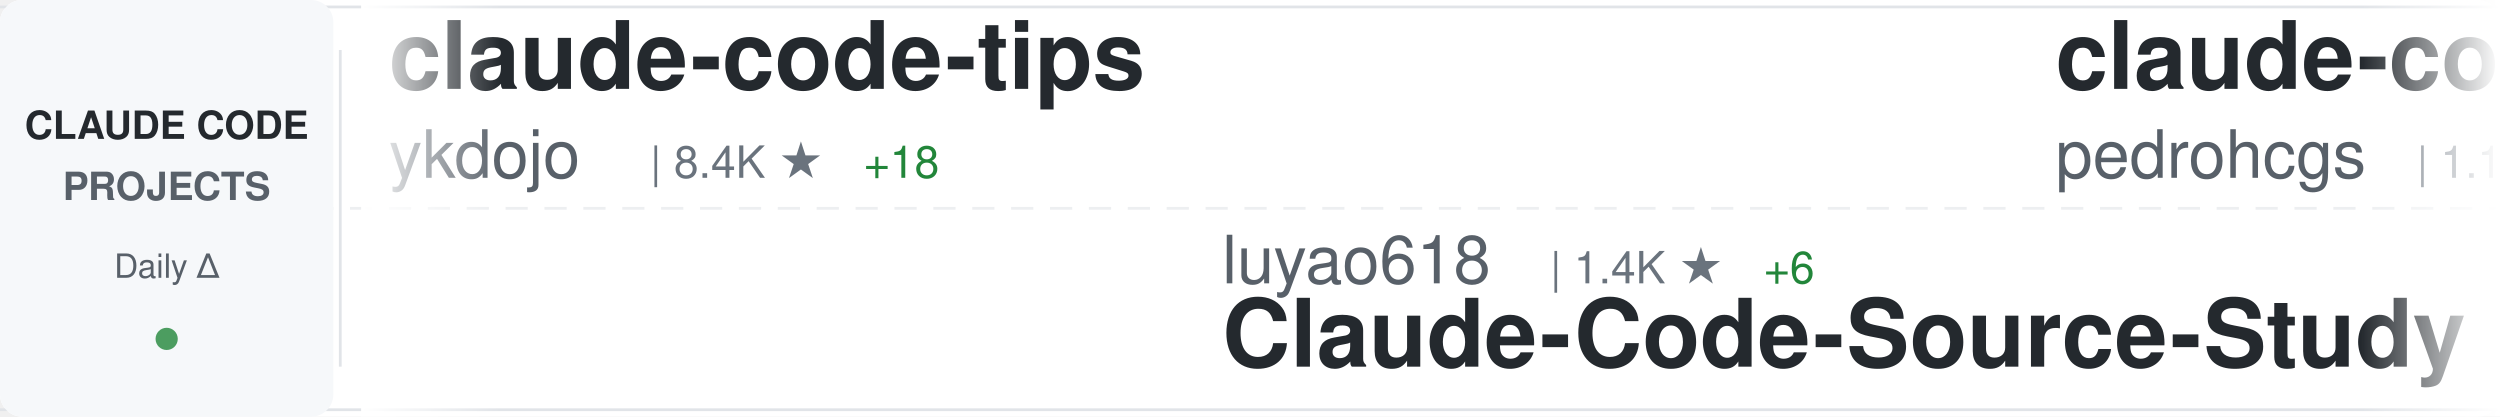
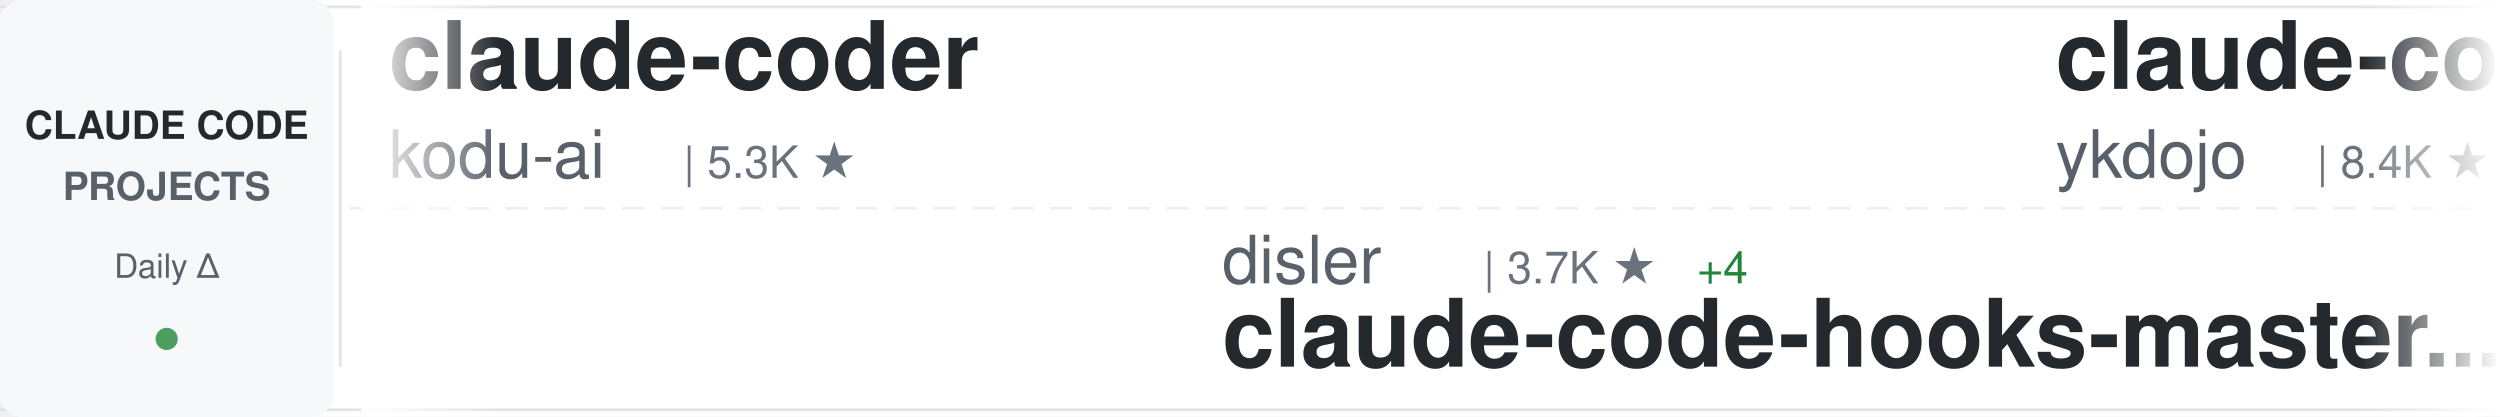
<svg xmlns="http://www.w3.org/2000/svg" width="900" height="150">
  <defs>
    <linearGradient id="awesomeLeftFade" x1="0%" y1="0%" x2="100%" y2="0%">
      <stop offset="0%" style="stop-color:#ffffff;stop-opacity:1" />
      <stop offset="100%" style="stop-color:#ffffff;stop-opacity:0" />
    </linearGradient>
    <linearGradient id="awesomeRightFade" x1="0%" y1="0%" x2="100%" y2="0%">
      <stop offset="0%" style="stop-color:#ffffff;stop-opacity:0" />
      <stop offset="100%" style="stop-color:#ffffff;stop-opacity:1" />
    </linearGradient>
  </defs>
  <rect width="900" height="150" fill="#ffffff" rx="8" />
  <rect x="0" y="2" width="900" height="1" fill="#e1e4e8" />
  <rect x="0" y="147" width="900" height="1" fill="#e1e4e8" />
  <line x1="0" y1="75" x2="900" y2="75" stroke="#e1e4e8" stroke-width="1" stroke-dasharray="8 6" opacity="0.6" />
  <rect x="0" y="0" width="120" height="150" fill="#f6f8fa" rx="8" />
  <text x="60" y="50" font-family="-apple-system, BlinkMacSystemFont, 'Segoe UI', Helvetica, Arial, sans-serif" font-size="14" font-weight="600" fill="#24292e" text-anchor="middle">CLAUDE CODE</text>
  <text x="60" y="72" font-family="-apple-system, BlinkMacSystemFont, 'Segoe UI', Helvetica, Arial, sans-serif" font-size="14" font-weight="600" fill="#586069" text-anchor="middle">PROJECTS</text>
  <text x="60" y="100" font-family="-apple-system, BlinkMacSystemFont, 'Segoe UI', Helvetica, Arial, sans-serif" font-size="12" font-weight="500" fill="#586069" text-anchor="middle">Daily Δ</text>
  <circle cx="60" cy="122" r="4" fill="#22863a" opacity="0.8" />
  <rect x="122" y="18" width="1" height="114" fill="#e1e4e8" />
  <clipPath id="awesomeTickerClip">
    <rect x="130" y="0" width="770" height="150" />
  </clipPath>
  <g clip-path="url(#awesomeTickerClip)">
    <g id="awesomeTickerItems">
      <animateTransform attributeName="transform" attributeType="XML" type="translate" from="0 0" to="-3000 0" dur="54s" repeatCount="indefinite" />
      <g transform="translate(0, 0)">
+         <text x="140" y="32" font-family="-apple-system, BlinkMacSystemFont, 'Segoe UI', Helvetica, Arial, sans-serif" font-size="34" font-weight="600" fill="#24292e">claude-coder</text>
+         <text x="140" y="64" font-family="-apple-system, BlinkMacSystemFont, 'Segoe UI', Helvetica, Arial, sans-serif" font-size="24" font-weight="400" fill="#586069">kodu-ai</text>
+         <text x="246" y="64" font-family="-apple-system, BlinkMacSystemFont, 'Segoe UI', Helvetica, Arial, sans-serif" font-size="16" font-weight="500" fill="#6a737d">| 5.3K ★</text>
+       </g>
+       <g transform="translate(300, 0)">
+         <text x="140" y="102" font-family="-apple-system, BlinkMacSystemFont, 'Segoe UI', Helvetica, Arial, sans-serif" font-size="24" font-weight="400" fill="#586069">disler</text>
+         <text x="234" y="102" font-family="-apple-system, BlinkMacSystemFont, 'Segoe UI', Helvetica, Arial, sans-serif" font-size="16" font-weight="500" fill="#6a737d">| 3.7K ★</text>
+         <text x="311" y="102" font-family="-apple-system, BlinkMacSystemFont, 'Segoe UI', Helvetica, Arial, sans-serif" font-size="16" font-weight="500" fill="#22863a"> +4</text>
+         <text x="140" y="132" font-family="-apple-system, BlinkMacSystemFont, 'Segoe UI', Helvetica, Arial, sans-serif" font-size="34" font-weight="600" fill="#24292e">claude-code-hooks-master...</text>
+       </g>
+       <g transform="translate(600, 0)">
        <text x="140" y="32" font-family="-apple-system, BlinkMacSystemFont, 'Segoe UI', Helvetica, Arial, sans-serif" font-size="34" font-weight="600" fill="#24292e">claude-code-tips</text>
        <text x="140" y="64" font-family="-apple-system, BlinkMacSystemFont, 'Segoe UI', Helvetica, Arial, sans-serif" font-size="24" font-weight="400" fill="#586069">ykdojo</text>
        <text x="234" y="64" font-family="-apple-system, BlinkMacSystemFont, 'Segoe UI', Helvetica, Arial, sans-serif" font-size="16" font-weight="500" fill="#6a737d">| 8.4K ★</text>
        <text x="311" y="64" font-family="-apple-system, BlinkMacSystemFont, 'Segoe UI', Helvetica, Arial, sans-serif" font-size="16" font-weight="500" fill="#22863a"> +18</text>
      </g>
-       <g transform="translate(300, 0)">
-         <text x="140" y="102" font-family="-apple-system, BlinkMacSystemFont, 'Segoe UI', Helvetica, Arial, sans-serif" font-size="24" font-weight="400" fill="#586069">luyao618</text>
-         <text x="258" y="102" font-family="-apple-system, BlinkMacSystemFont, 'Segoe UI', Helvetica, Arial, sans-serif" font-size="16" font-weight="500" fill="#6a737d">| 1.4K ★</text>
-         <text x="335" y="102" font-family="-apple-system, BlinkMacSystemFont, 'Segoe UI', Helvetica, Arial, sans-serif" font-size="16" font-weight="500" fill="#22863a"> +6</text>
-         <text x="140" y="132" font-family="-apple-system, BlinkMacSystemFont, 'Segoe UI', Helvetica, Arial, sans-serif" font-size="34" font-weight="600" fill="#24292e">Claude-Code-Source-Study</text>
-       </g>
-       <g transform="translate(600, 0)">
-         <text x="140" y="32" font-family="-apple-system, BlinkMacSystemFont, 'Segoe UI', Helvetica, Arial, sans-serif" font-size="34" font-weight="600" fill="#24292e">claude-code-my-workflow</text>
-         <text x="140" y="64" font-family="-apple-system, BlinkMacSystemFont, 'Segoe UI', Helvetica, Arial, sans-serif" font-size="24" font-weight="400" fill="#586069">pedrohcgs</text>
-         <text x="270" y="64" font-family="-apple-system, BlinkMacSystemFont, 'Segoe UI', Helvetica, Arial, sans-serif" font-size="16" font-weight="500" fill="#6a737d">| 1.1K ★</text>
-         <text x="347" y="64" font-family="-apple-system, BlinkMacSystemFont, 'Segoe UI', Helvetica, Arial, sans-serif" font-size="16" font-weight="500" fill="#22863a"> +10</text>
-       </g>
      <g transform="translate(900, 0)">
-         <text x="140" y="102" font-family="-apple-system, BlinkMacSystemFont, 'Segoe UI', Helvetica, Arial, sans-serif" font-size="24" font-weight="400" fill="#586069">lorryjovens-hub</text>
-         <text x="342" y="102" font-family="-apple-system, BlinkMacSystemFont, 'Segoe UI', Helvetica, Arial, sans-serif" font-size="16" font-weight="500" fill="#6a737d">| 1.6K ★</text>
-         <text x="419" y="102" font-family="-apple-system, BlinkMacSystemFont, 'Segoe UI', Helvetica, Arial, sans-serif" font-size="16" font-weight="500" fill="#22863a"> +4</text>
-         <text x="140" y="132" font-family="-apple-system, BlinkMacSystemFont, 'Segoe UI', Helvetica, Arial, sans-serif" font-size="34" font-weight="600" fill="#24292e">claude-code-rust</text>
+         <text x="140" y="102" font-family="-apple-system, BlinkMacSystemFont, 'Segoe UI', Helvetica, Arial, sans-serif" font-size="24" font-weight="400" fill="#586069">AICoderTudou</text>
+         <text x="306" y="102" font-family="-apple-system, BlinkMacSystemFont, 'Segoe UI', Helvetica, Arial, sans-serif" font-size="16" font-weight="500" fill="#6a737d">| 501 ★</text>
+         <text x="140" y="132" font-family="-apple-system, BlinkMacSystemFont, 'Segoe UI', Helvetica, Arial, sans-serif" font-size="34" font-weight="600" fill="#24292e">claude-code-tudou</text>
      </g>
      <g transform="translate(1200, 0)">
-         <text x="140" y="32" font-family="-apple-system, BlinkMacSystemFont, 'Segoe UI', Helvetica, Arial, sans-serif" font-size="34" font-weight="600" fill="#24292e">how-claude-code-works</text>
-         <text x="140" y="64" font-family="-apple-system, BlinkMacSystemFont, 'Segoe UI', Helvetica, Arial, sans-serif" font-size="24" font-weight="400" fill="#586069">Windy3f3f3f3f</text>
-         <text x="318" y="64" font-family="-apple-system, BlinkMacSystemFont, 'Segoe UI', Helvetica, Arial, sans-serif" font-size="16" font-weight="500" fill="#6a737d">| 2.4K ★</text>
-         <text x="395" y="64" font-family="-apple-system, BlinkMacSystemFont, 'Segoe UI', Helvetica, Arial, sans-serif" font-size="16" font-weight="500" fill="#22863a"> +7</text>
+         <text x="140" y="32" font-family="-apple-system, BlinkMacSystemFont, 'Segoe UI', Helvetica, Arial, sans-serif" font-size="34" font-weight="600" fill="#24292e">claude-code-sourcemap</text>
+         <text x="140" y="64" font-family="-apple-system, BlinkMacSystemFont, 'Segoe UI', Helvetica, Arial, sans-serif" font-size="24" font-weight="400" fill="#586069">Hyper66666</text>
+         <text x="282" y="64" font-family="-apple-system, BlinkMacSystemFont, 'Segoe UI', Helvetica, Arial, sans-serif" font-size="16" font-weight="500" fill="#6a737d">| 214 ★</text>
      </g>
      <g transform="translate(1500, 0)">
-         <text x="140" y="102" font-family="-apple-system, BlinkMacSystemFont, 'Segoe UI', Helvetica, Arial, sans-serif" font-size="24" font-weight="400" fill="#586069">OneRedOak</text>
-         <text x="270" y="102" font-family="-apple-system, BlinkMacSystemFont, 'Segoe UI', Helvetica, Arial, sans-serif" font-size="16" font-weight="500" fill="#6a737d">| 3.8K ★</text>
-         <text x="140" y="132" font-family="-apple-system, BlinkMacSystemFont, 'Segoe UI', Helvetica, Arial, sans-serif" font-size="34" font-weight="600" fill="#24292e">claude-code-workflows</text>
+         <text x="140" y="102" font-family="-apple-system, BlinkMacSystemFont, 'Segoe UI', Helvetica, Arial, sans-serif" font-size="24" font-weight="400" fill="#586069">sugyan</text>
+         <text x="234" y="102" font-family="-apple-system, BlinkMacSystemFont, 'Segoe UI', Helvetica, Arial, sans-serif" font-size="16" font-weight="500" fill="#6a737d">| 1.1K ★</text>
+         <text x="140" y="132" font-family="-apple-system, BlinkMacSystemFont, 'Segoe UI', Helvetica, Arial, sans-serif" font-size="34" font-weight="600" fill="#24292e">claude-code-webui</text>
      </g>
      <g transform="translate(1800, 0)">
-         <text x="140" y="32" font-family="-apple-system, BlinkMacSystemFont, 'Segoe UI', Helvetica, Arial, sans-serif" font-size="34" font-weight="600" fill="#24292e">claude-howto</text>
-         <text x="140" y="64" font-family="-apple-system, BlinkMacSystemFont, 'Segoe UI', Helvetica, Arial, sans-serif" font-size="24" font-weight="400" fill="#586069">luongnv89</text>
-         <text x="270" y="64" font-family="-apple-system, BlinkMacSystemFont, 'Segoe UI', Helvetica, Arial, sans-serif" font-size="16" font-weight="500" fill="#6a737d">| 34.0K ★</text>
-         <text x="356" y="64" font-family="-apple-system, BlinkMacSystemFont, 'Segoe UI', Helvetica, Arial, sans-serif" font-size="16" font-weight="500" fill="#22863a"> +117</text>
+         <text x="140" y="32" font-family="-apple-system, BlinkMacSystemFont, 'Segoe UI', Helvetica, Arial, sans-serif" font-size="34" font-weight="600" fill="#24292e">claude-code-rust</text>
+         <text x="140" y="64" font-family="-apple-system, BlinkMacSystemFont, 'Segoe UI', Helvetica, Arial, sans-serif" font-size="24" font-weight="400" fill="#586069">lorryjovens-hub</text>
+         <text x="342" y="64" font-family="-apple-system, BlinkMacSystemFont, 'Segoe UI', Helvetica, Arial, sans-serif" font-size="16" font-weight="500" fill="#6a737d">| 1.6K ★</text>
+         <text x="419" y="64" font-family="-apple-system, BlinkMacSystemFont, 'Segoe UI', Helvetica, Arial, sans-serif" font-size="16" font-weight="500" fill="#22863a"> +2</text>
      </g>
      <g transform="translate(2100, 0)">
-         <text x="140" y="102" font-family="-apple-system, BlinkMacSystemFont, 'Segoe UI', Helvetica, Arial, sans-serif" font-size="24" font-weight="400" fill="#586069">777genius</text>
-         <text x="270" y="102" font-family="-apple-system, BlinkMacSystemFont, 'Segoe UI', Helvetica, Arial, sans-serif" font-size="16" font-weight="500" fill="#6a737d">| 912 ★</text>
-         <text x="140" y="132" font-family="-apple-system, BlinkMacSystemFont, 'Segoe UI', Helvetica, Arial, sans-serif" font-size="34" font-weight="600" fill="#24292e">claude-code-source-code</text>
+         <text x="140" y="102" font-family="-apple-system, BlinkMacSystemFont, 'Segoe UI', Helvetica, Arial, sans-serif" font-size="24" font-weight="400" fill="#586069">JrCx7scC</text>
+         <text x="258" y="102" font-family="-apple-system, BlinkMacSystemFont, 'Segoe UI', Helvetica, Arial, sans-serif" font-size="16" font-weight="500" fill="#6a737d">| 368 ★</text>
+         <text x="140" y="132" font-family="-apple-system, BlinkMacSystemFont, 'Segoe UI', Helvetica, Arial, sans-serif" font-size="34" font-weight="600" fill="#24292e">claude-code-source</text>
      </g>
      <g transform="translate(2400, 0)">
-         <text x="140" y="32" font-family="-apple-system, BlinkMacSystemFont, 'Segoe UI', Helvetica, Arial, sans-serif" font-size="34" font-weight="600" fill="#24292e">claude-code-showcase</text>
-         <text x="140" y="64" font-family="-apple-system, BlinkMacSystemFont, 'Segoe UI', Helvetica, Arial, sans-serif" font-size="24" font-weight="400" fill="#586069">ChrisWiles</text>
-         <text x="282" y="64" font-family="-apple-system, BlinkMacSystemFont, 'Segoe UI', Helvetica, Arial, sans-serif" font-size="16" font-weight="500" fill="#6a737d">| 5.9K ★</text>
-         <text x="359" y="64" font-family="-apple-system, BlinkMacSystemFont, 'Segoe UI', Helvetica, Arial, sans-serif" font-size="16" font-weight="500" fill="#22863a"> +2</text>
+         <text x="140" y="32" font-family="-apple-system, BlinkMacSystemFont, 'Segoe UI', Helvetica, Arial, sans-serif" font-size="34" font-weight="600" fill="#24292e">claude-code-from-source</text>
+         <text x="140" y="64" font-family="-apple-system, BlinkMacSystemFont, 'Segoe UI', Helvetica, Arial, sans-serif" font-size="24" font-weight="400" fill="#586069">alejandrobalderas</text>
+         <text x="366" y="64" font-family="-apple-system, BlinkMacSystemFont, 'Segoe UI', Helvetica, Arial, sans-serif" font-size="16" font-weight="500" fill="#6a737d">| 2.1K ★</text>
+         <text x="443" y="64" font-family="-apple-system, BlinkMacSystemFont, 'Segoe UI', Helvetica, Arial, sans-serif" font-size="16" font-weight="500" fill="#22863a"> +7</text>
      </g>
      <g transform="translate(2700, 0)">
-         <text x="140" y="102" font-family="-apple-system, BlinkMacSystemFont, 'Segoe UI', Helvetica, Arial, sans-serif" font-size="24" font-weight="400" fill="#586069">alejandrobalderas</text>
-         <text x="366" y="102" font-family="-apple-system, BlinkMacSystemFont, 'Segoe UI', Helvetica, Arial, sans-serif" font-size="16" font-weight="500" fill="#6a737d">| 2.1K ★</text>
-         <text x="443" y="102" font-family="-apple-system, BlinkMacSystemFont, 'Segoe UI', Helvetica, Arial, sans-serif" font-size="16" font-weight="500" fill="#22863a"> +8</text>
-         <text x="140" y="132" font-family="-apple-system, BlinkMacSystemFont, 'Segoe UI', Helvetica, Arial, sans-serif" font-size="34" font-weight="600" fill="#24292e">claude-code-from-source</text>
+         <text x="140" y="102" font-family="-apple-system, BlinkMacSystemFont, 'Segoe UI', Helvetica, Arial, sans-serif" font-size="24" font-weight="400" fill="#586069">catlog22</text>
+         <text x="258" y="102" font-family="-apple-system, BlinkMacSystemFont, 'Segoe UI', Helvetica, Arial, sans-serif" font-size="16" font-weight="500" fill="#6a737d">| 2.0K ★</text>
+         <text x="335" y="102" font-family="-apple-system, BlinkMacSystemFont, 'Segoe UI', Helvetica, Arial, sans-serif" font-size="16" font-weight="500" fill="#22863a"> +2</text>
+         <text x="140" y="132" font-family="-apple-system, BlinkMacSystemFont, 'Segoe UI', Helvetica, Arial, sans-serif" font-size="34" font-weight="600" fill="#24292e">Claude-Code-Workflow</text>
      </g>
      <g transform="translate(3000, 0)">
+         <text x="140" y="32" font-family="-apple-system, BlinkMacSystemFont, 'Segoe UI', Helvetica, Arial, sans-serif" font-size="34" font-weight="600" fill="#24292e">claude-coder</text>
+         <text x="140" y="64" font-family="-apple-system, BlinkMacSystemFont, 'Segoe UI', Helvetica, Arial, sans-serif" font-size="24" font-weight="400" fill="#586069">kodu-ai</text>
+         <text x="246" y="64" font-family="-apple-system, BlinkMacSystemFont, 'Segoe UI', Helvetica, Arial, sans-serif" font-size="16" font-weight="500" fill="#6a737d">| 5.3K ★</text>
+       </g>
+       <g transform="translate(3300, 0)">
+         <text x="140" y="102" font-family="-apple-system, BlinkMacSystemFont, 'Segoe UI', Helvetica, Arial, sans-serif" font-size="24" font-weight="400" fill="#586069">disler</text>
+         <text x="234" y="102" font-family="-apple-system, BlinkMacSystemFont, 'Segoe UI', Helvetica, Arial, sans-serif" font-size="16" font-weight="500" fill="#6a737d">| 3.7K ★</text>
+         <text x="311" y="102" font-family="-apple-system, BlinkMacSystemFont, 'Segoe UI', Helvetica, Arial, sans-serif" font-size="16" font-weight="500" fill="#22863a"> +4</text>
+         <text x="140" y="132" font-family="-apple-system, BlinkMacSystemFont, 'Segoe UI', Helvetica, Arial, sans-serif" font-size="34" font-weight="600" fill="#24292e">claude-code-hooks-master...</text>
+       </g>
+       <g transform="translate(3600, 0)">
        <text x="140" y="32" font-family="-apple-system, BlinkMacSystemFont, 'Segoe UI', Helvetica, Arial, sans-serif" font-size="34" font-weight="600" fill="#24292e">claude-code-tips</text>
        <text x="140" y="64" font-family="-apple-system, BlinkMacSystemFont, 'Segoe UI', Helvetica, Arial, sans-serif" font-size="24" font-weight="400" fill="#586069">ykdojo</text>
        <text x="234" y="64" font-family="-apple-system, BlinkMacSystemFont, 'Segoe UI', Helvetica, Arial, sans-serif" font-size="16" font-weight="500" fill="#6a737d">| 8.4K ★</text>
        <text x="311" y="64" font-family="-apple-system, BlinkMacSystemFont, 'Segoe UI', Helvetica, Arial, sans-serif" font-size="16" font-weight="500" fill="#22863a"> +18</text>
      </g>
-       <g transform="translate(3300, 0)">
-         <text x="140" y="102" font-family="-apple-system, BlinkMacSystemFont, 'Segoe UI', Helvetica, Arial, sans-serif" font-size="24" font-weight="400" fill="#586069">luyao618</text>
-         <text x="258" y="102" font-family="-apple-system, BlinkMacSystemFont, 'Segoe UI', Helvetica, Arial, sans-serif" font-size="16" font-weight="500" fill="#6a737d">| 1.4K ★</text>
-         <text x="335" y="102" font-family="-apple-system, BlinkMacSystemFont, 'Segoe UI', Helvetica, Arial, sans-serif" font-size="16" font-weight="500" fill="#22863a"> +6</text>
-         <text x="140" y="132" font-family="-apple-system, BlinkMacSystemFont, 'Segoe UI', Helvetica, Arial, sans-serif" font-size="34" font-weight="600" fill="#24292e">Claude-Code-Source-Study</text>
-       </g>
-       <g transform="translate(3600, 0)">
-         <text x="140" y="32" font-family="-apple-system, BlinkMacSystemFont, 'Segoe UI', Helvetica, Arial, sans-serif" font-size="34" font-weight="600" fill="#24292e">claude-code-my-workflow</text>
-         <text x="140" y="64" font-family="-apple-system, BlinkMacSystemFont, 'Segoe UI', Helvetica, Arial, sans-serif" font-size="24" font-weight="400" fill="#586069">pedrohcgs</text>
-         <text x="270" y="64" font-family="-apple-system, BlinkMacSystemFont, 'Segoe UI', Helvetica, Arial, sans-serif" font-size="16" font-weight="500" fill="#6a737d">| 1.1K ★</text>
-         <text x="347" y="64" font-family="-apple-system, BlinkMacSystemFont, 'Segoe UI', Helvetica, Arial, sans-serif" font-size="16" font-weight="500" fill="#22863a"> +10</text>
-       </g>
      <g transform="translate(3900, 0)">
-         <text x="140" y="102" font-family="-apple-system, BlinkMacSystemFont, 'Segoe UI', Helvetica, Arial, sans-serif" font-size="24" font-weight="400" fill="#586069">lorryjovens-hub</text>
-         <text x="342" y="102" font-family="-apple-system, BlinkMacSystemFont, 'Segoe UI', Helvetica, Arial, sans-serif" font-size="16" font-weight="500" fill="#6a737d">| 1.6K ★</text>
-         <text x="419" y="102" font-family="-apple-system, BlinkMacSystemFont, 'Segoe UI', Helvetica, Arial, sans-serif" font-size="16" font-weight="500" fill="#22863a"> +4</text>
-         <text x="140" y="132" font-family="-apple-system, BlinkMacSystemFont, 'Segoe UI', Helvetica, Arial, sans-serif" font-size="34" font-weight="600" fill="#24292e">claude-code-rust</text>
+         <text x="140" y="102" font-family="-apple-system, BlinkMacSystemFont, 'Segoe UI', Helvetica, Arial, sans-serif" font-size="24" font-weight="400" fill="#586069">AICoderTudou</text>
+         <text x="306" y="102" font-family="-apple-system, BlinkMacSystemFont, 'Segoe UI', Helvetica, Arial, sans-serif" font-size="16" font-weight="500" fill="#6a737d">| 501 ★</text>
+         <text x="140" y="132" font-family="-apple-system, BlinkMacSystemFont, 'Segoe UI', Helvetica, Arial, sans-serif" font-size="34" font-weight="600" fill="#24292e">claude-code-tudou</text>
      </g>
    </g>
  </g>
  <rect x="130" y="0" width="50" height="150" fill="url(#awesomeLeftFade)" />
  <rect x="850" y="0" width="50" height="150" fill="url(#awesomeRightFade)" />
</svg>
